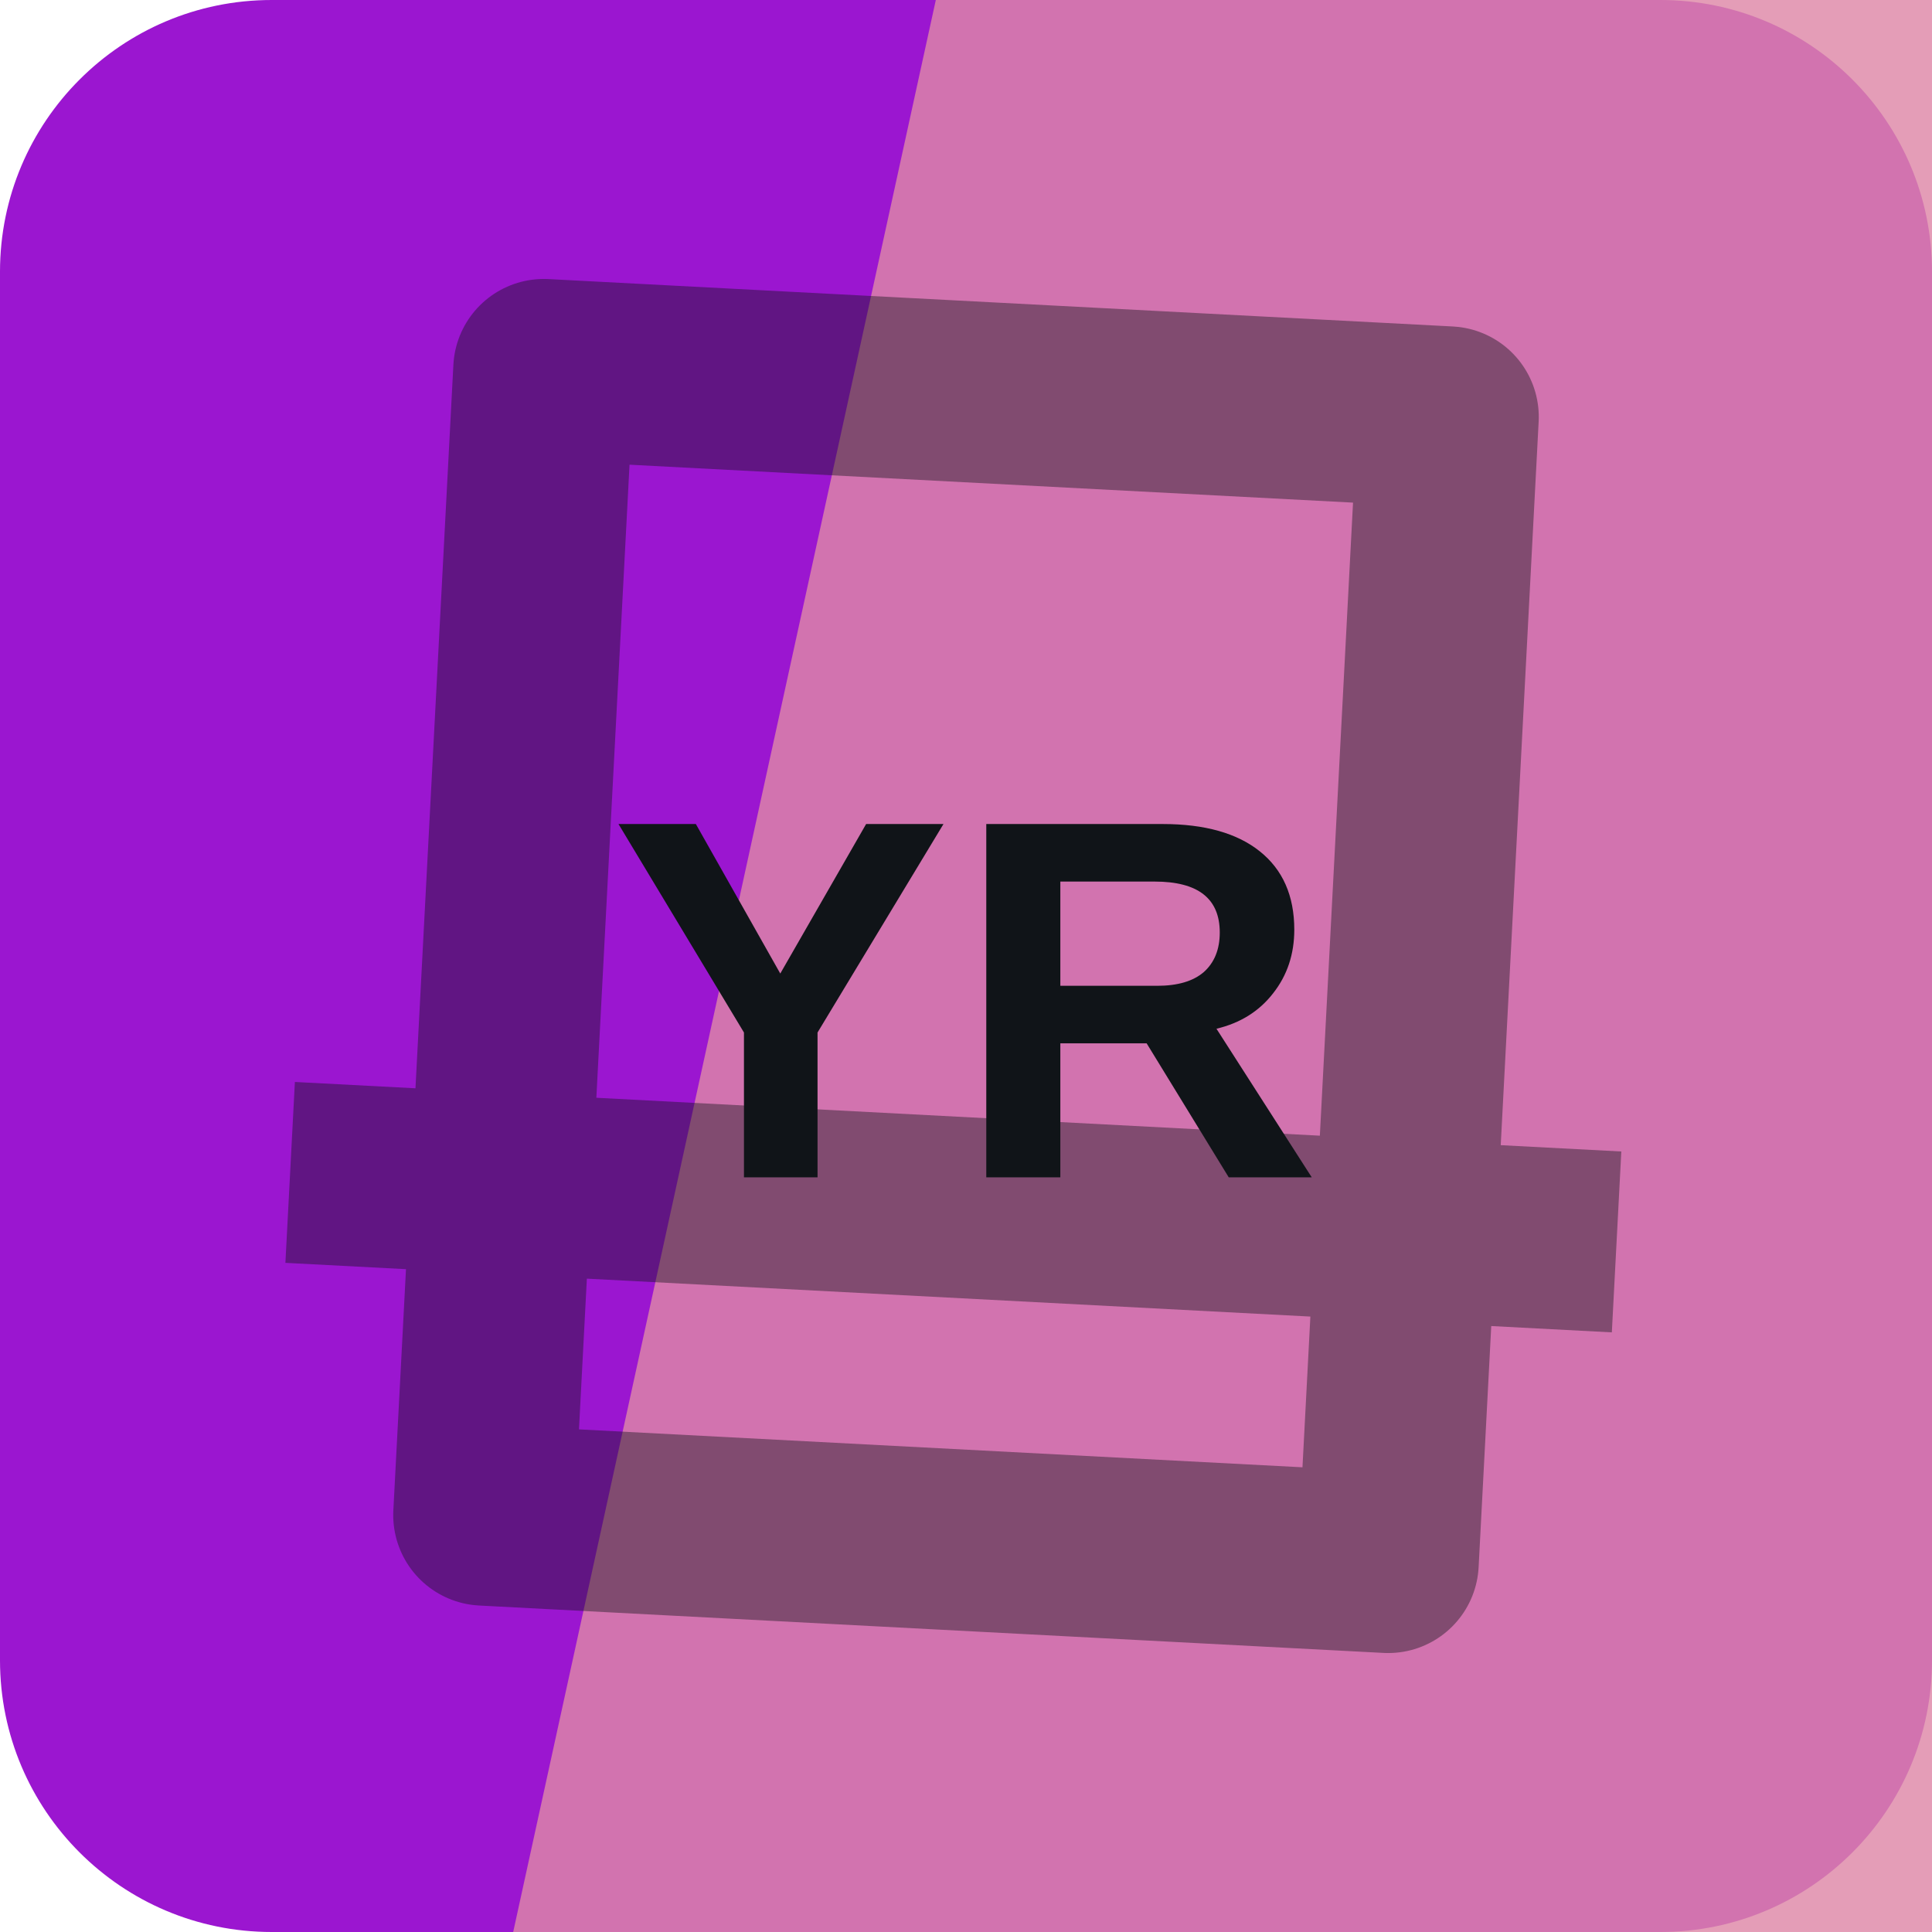
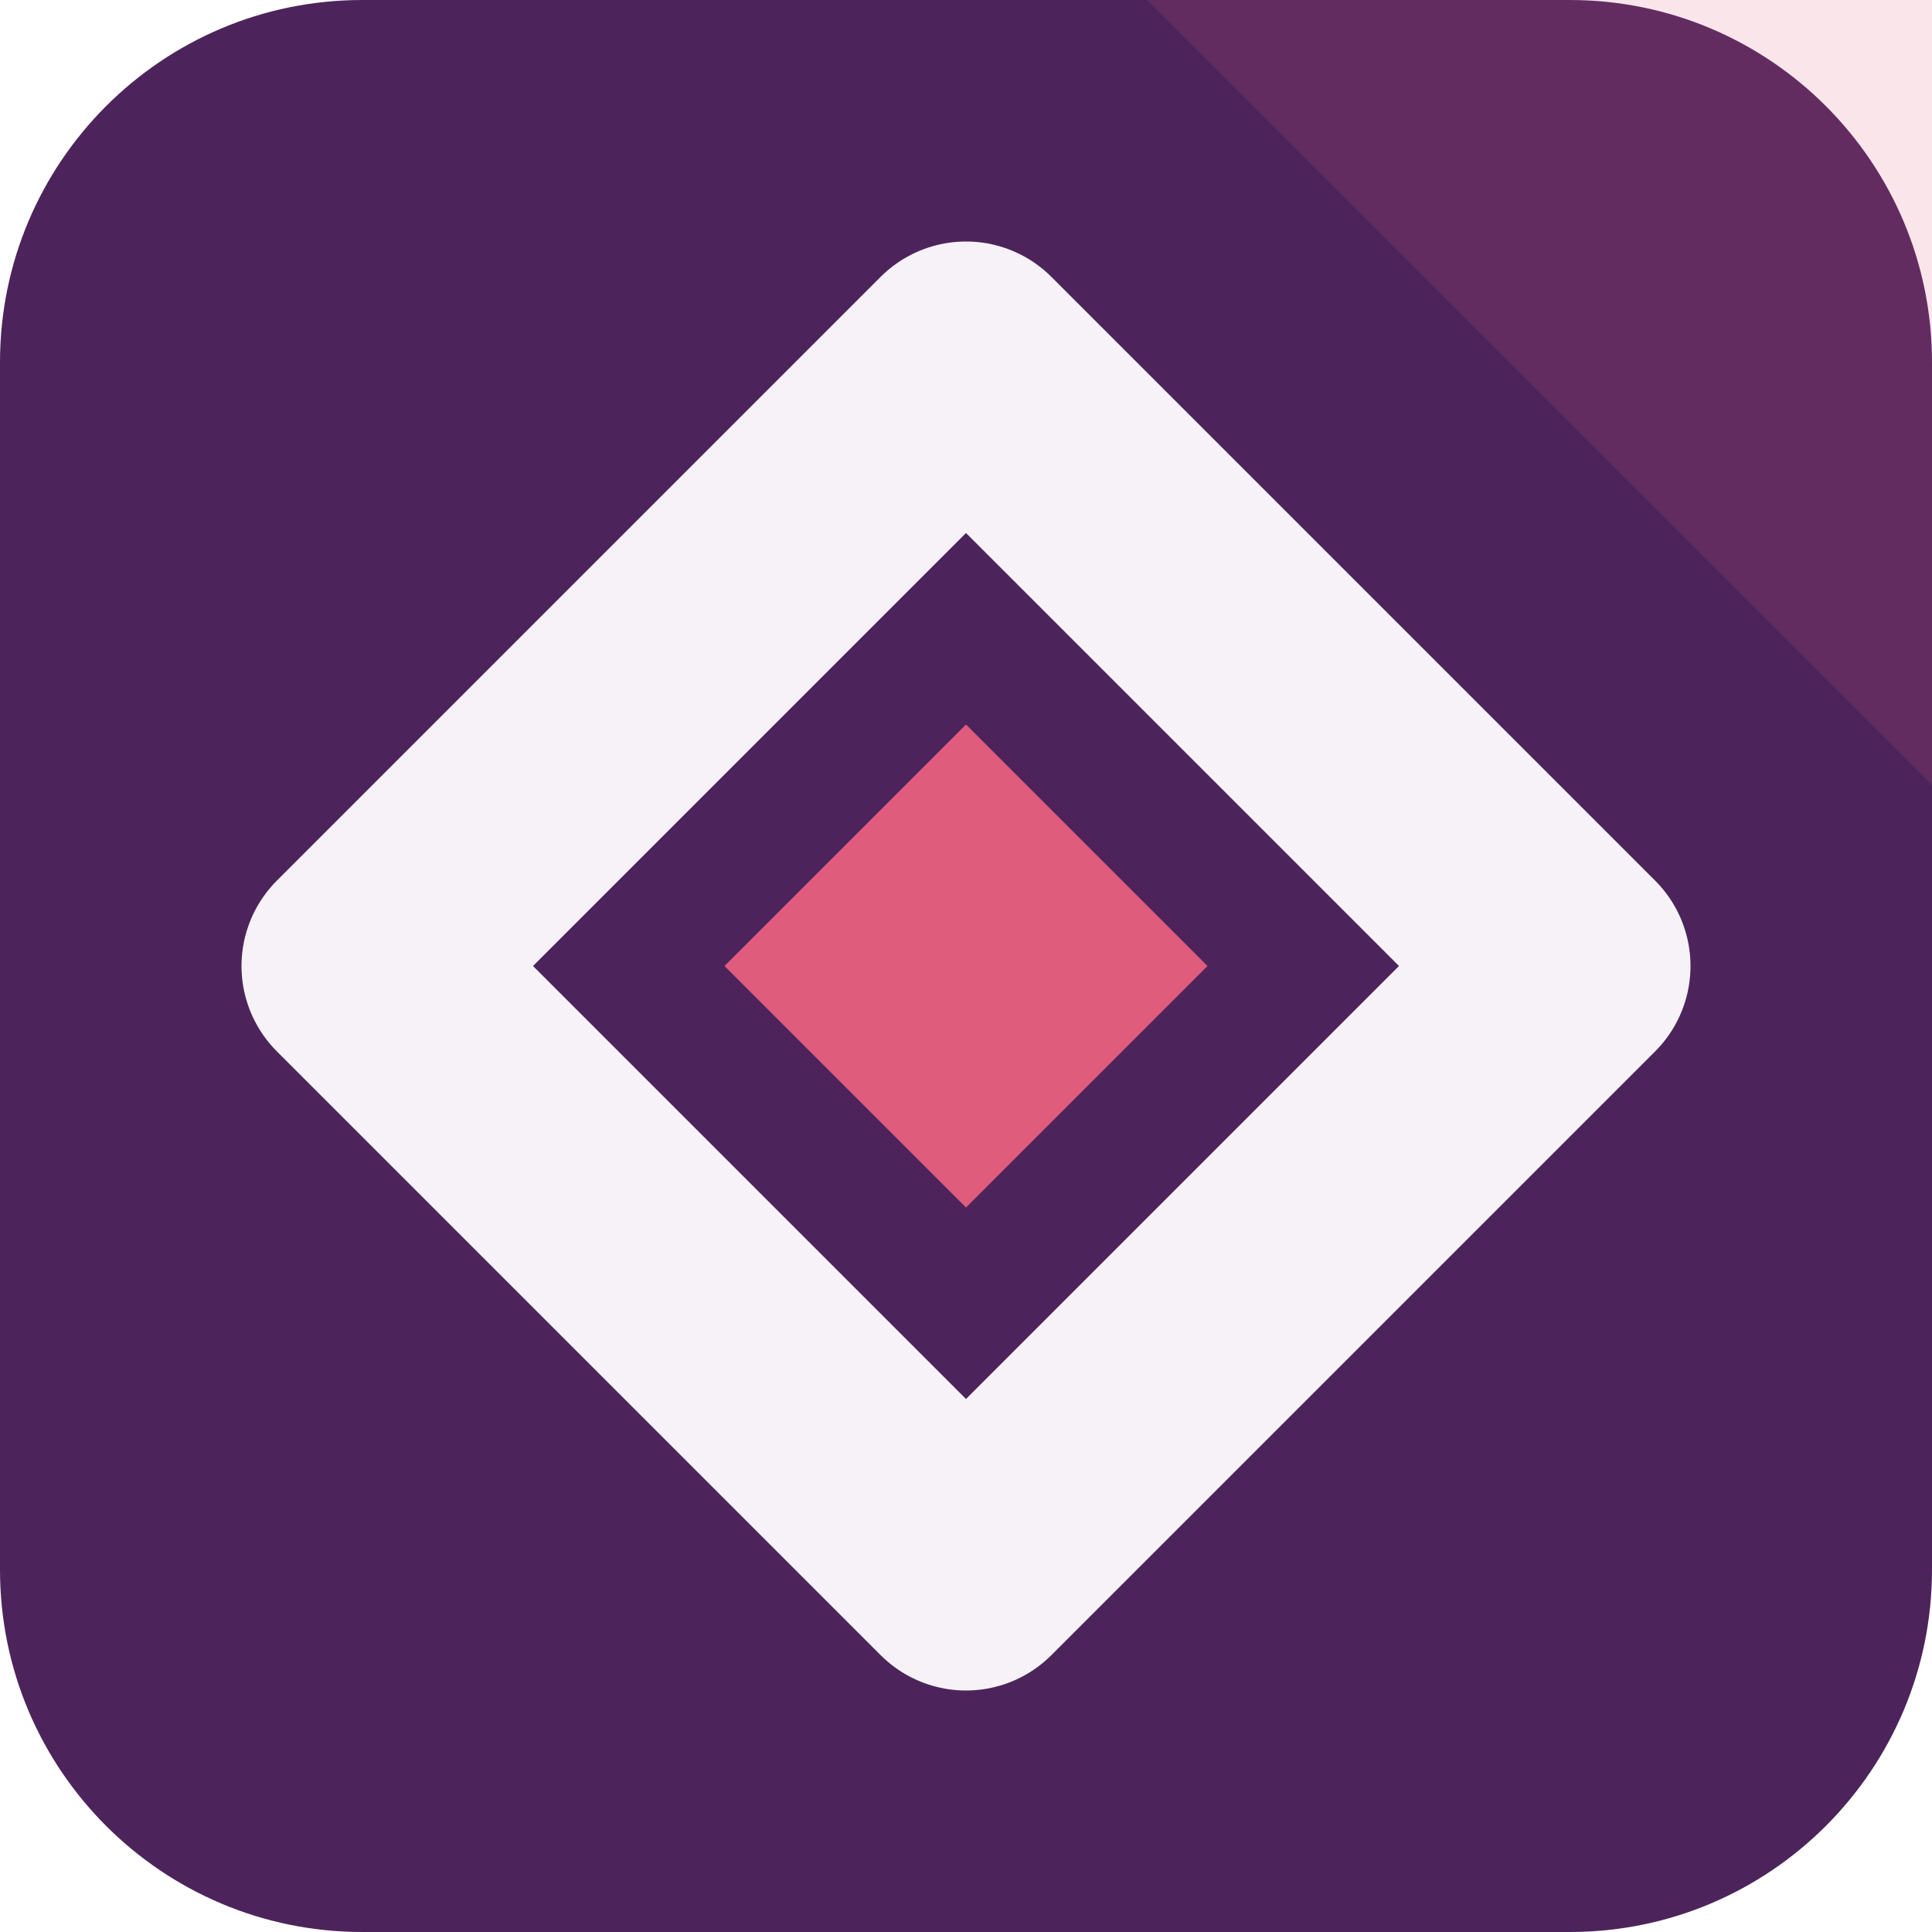
<svg xmlns="http://www.w3.org/2000/svg" width="64" height="64" viewBox="0 0 64 64" role="img">
-   <rect width="64" height="64" rx="9" fill="hsl(283 81% 45%)" />
-   <path d="M31 0h33v64H17Z" fill="hsl(338 57% 70%)" opacity="0.82" />
-   <g transform="rotate(183 32 32)" opacity="0.42">
-     <path d="M17 13h30v38H17zM10 24h44" fill="none" stroke="#101418" stroke-width="6" stroke-linejoin="round" />
+   <rect width="64" height="64" rx="12" fill="hsl(283 43% 25%)" />
+   <path d="M64 0v26L38 0Z" fill="hsl(345 68% 62%)" opacity="0.16" />
+   <g transform="rotate(270 32 32)">
+     <path d="M32 12 52 32 32 52 12 32Z" fill="none" stroke="hsl(283 24% 96%)" stroke-width="8" stroke-linejoin="round" />
+     <path d="M32 24 40 32 32 40 24 32Z" fill="hsl(345 68% 62%)" />
  </g>
-   <text x="32" y="39" text-anchor="middle" fill="#101418" font-family="Arial,Helvetica,sans-serif" font-size="17" font-weight="700" letter-spacing="0">YR</text>
</svg>
